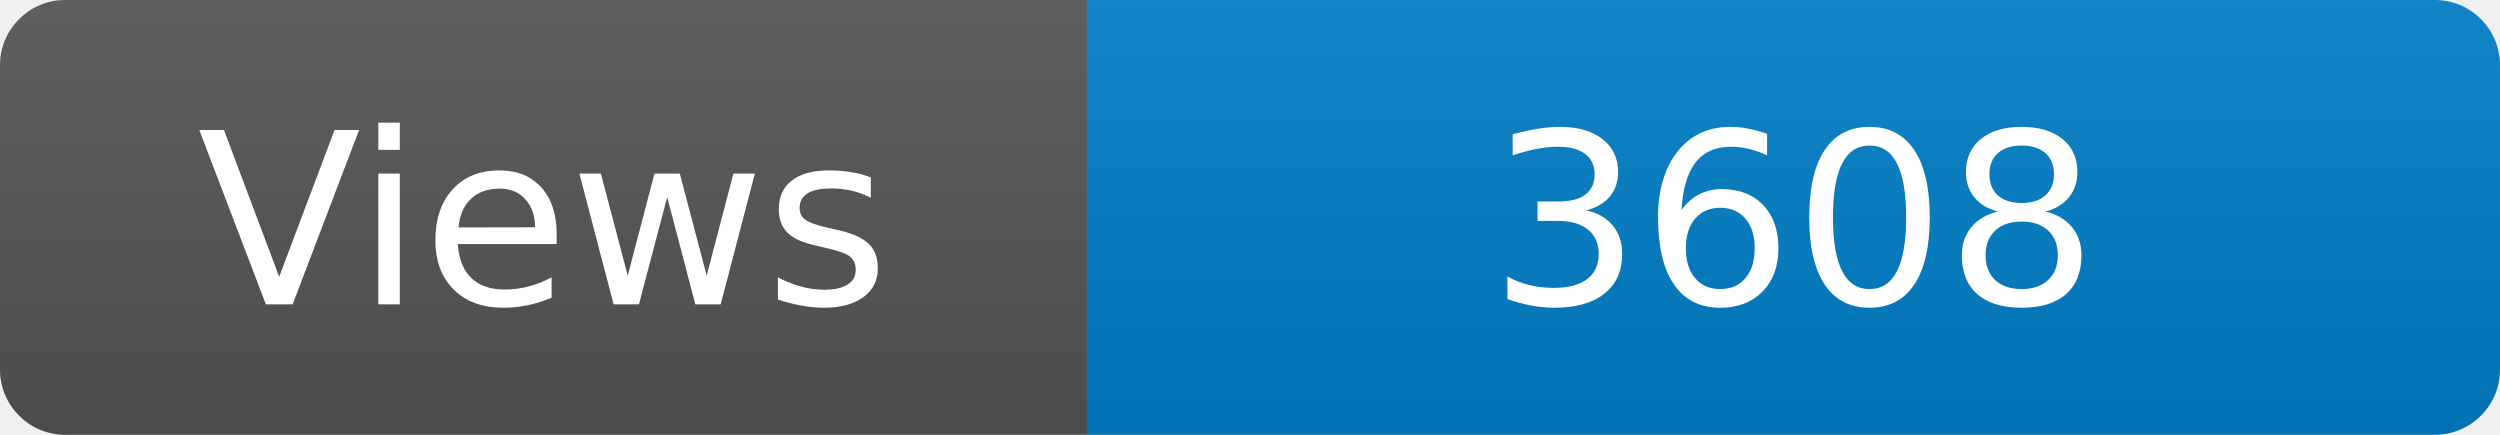
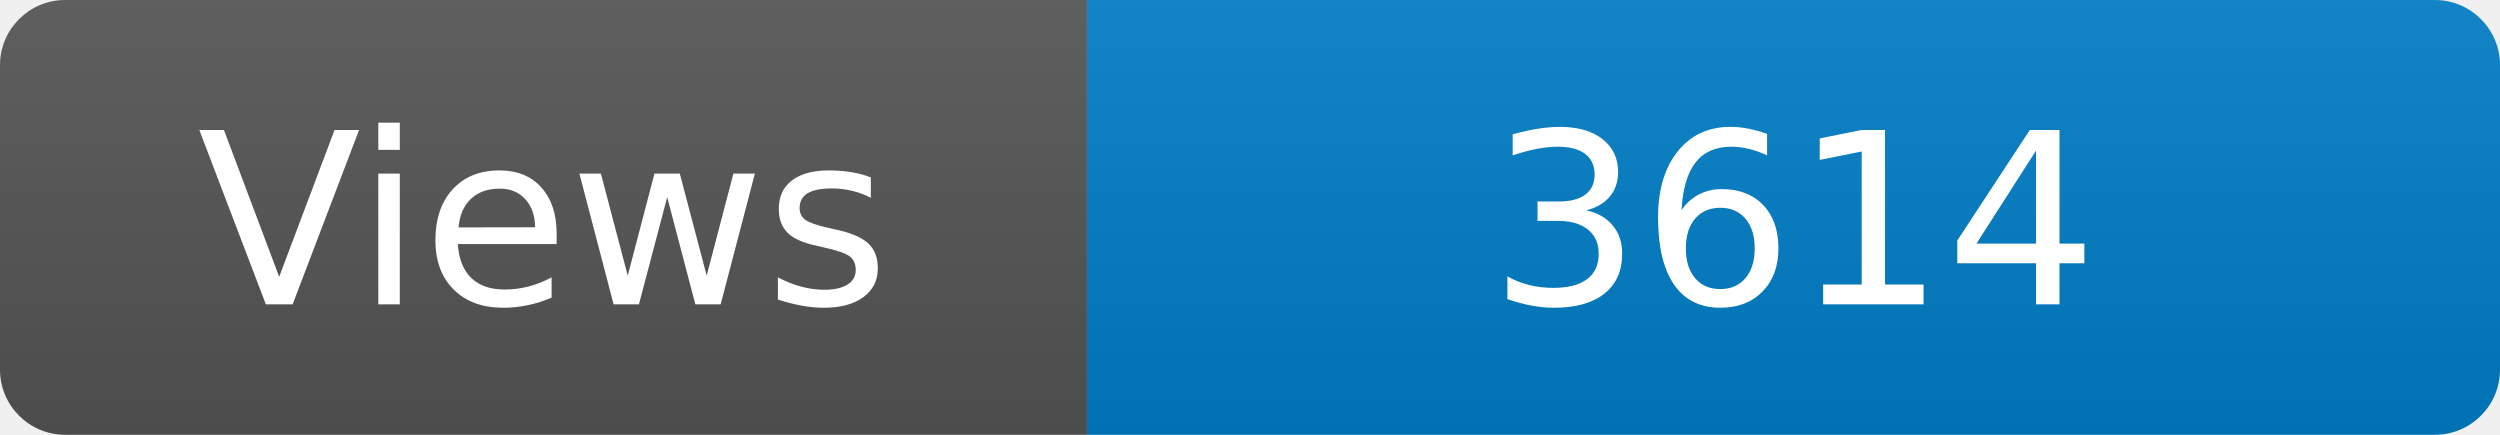
<svg xmlns="http://www.w3.org/2000/svg" width="115" height="20" role="img" aria-label="Maintained?: yes">
  <linearGradient id="s" x2="0" y2="100%">
    <stop offset="0" stop-color="#bbb" stop-opacity=".1" />
    <stop offset="1" stop-opacity=".1" />
  </linearGradient>
  <clipPath id="r">
    <rect width="115" height="20" rx="3" fill="#fff" />
  </clipPath>
  <g clip-path="url(#r)">
    <rect width="50" height="20" fill="#555" />
    <rect x="50" width="160" height="20" fill="#007ec6" />
    <rect width="115" height="20" fill="url(#s)" />
  </g>
  <g fill="#fff" text-anchor="middle" font-family="Verdana,Geneva,DejaVu Sans,sans-serif" font-size="110">
    <text x="250" y="140" transform="scale(.1)" fill="#fff">Views</text>
-     <text x="825" y="140" transform="scale(.1)" fill="#fff">3608</text>
+     <text x="825" y="140" transform="scale(.1)" fill="#fff">3614</text>
  </g>
</svg>
